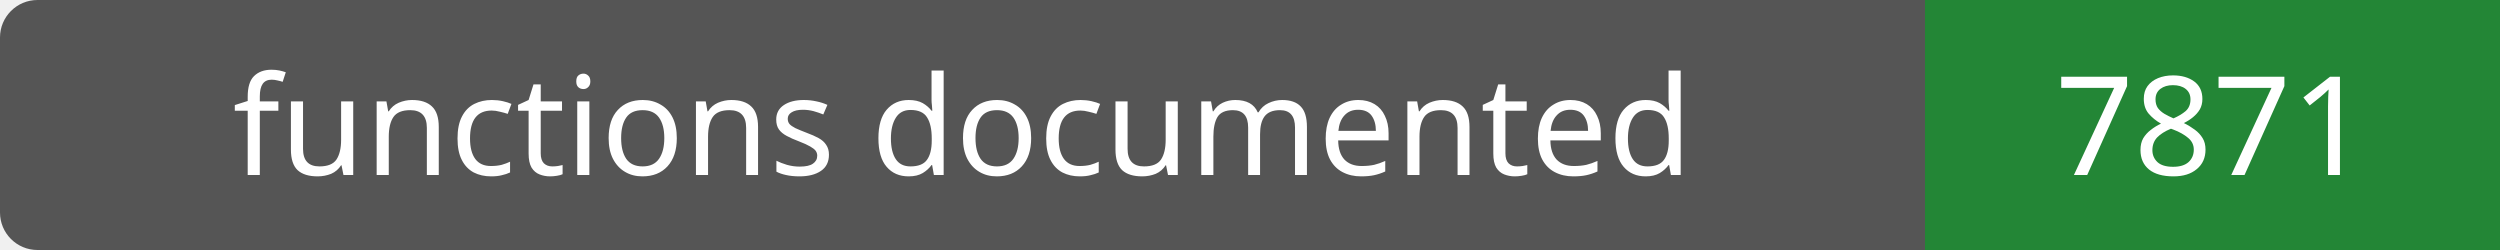
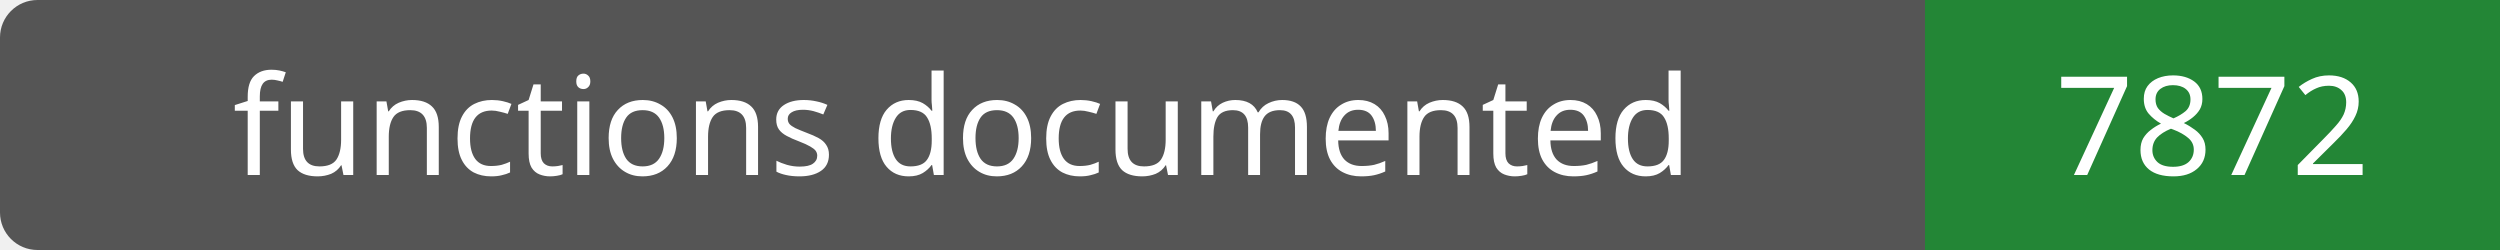
- <svg xmlns="http://www.w3.org/2000/svg" width="200" height="20" role="img" aria-label="functions documented: 7871">
+ <svg xmlns="http://www.w3.org/2000/svg" width="200" height="20" role="img" aria-label="functions documented: 7872">
  <rect width="200" height="20" rx="3" fill="#555" />
  <path fill="#238636" d="M154 0h46v20H154z" />
  <g fill="#fff" text-anchor="middle" font-family="Verdana,sans-serif" font-size="11">
    <text x="77.0" y="14">functions documented</text>
-     <text x="177.0" y="14">7871</text>
+     <text x="177.0" y="14">7872</text>
  </g>
</svg>
